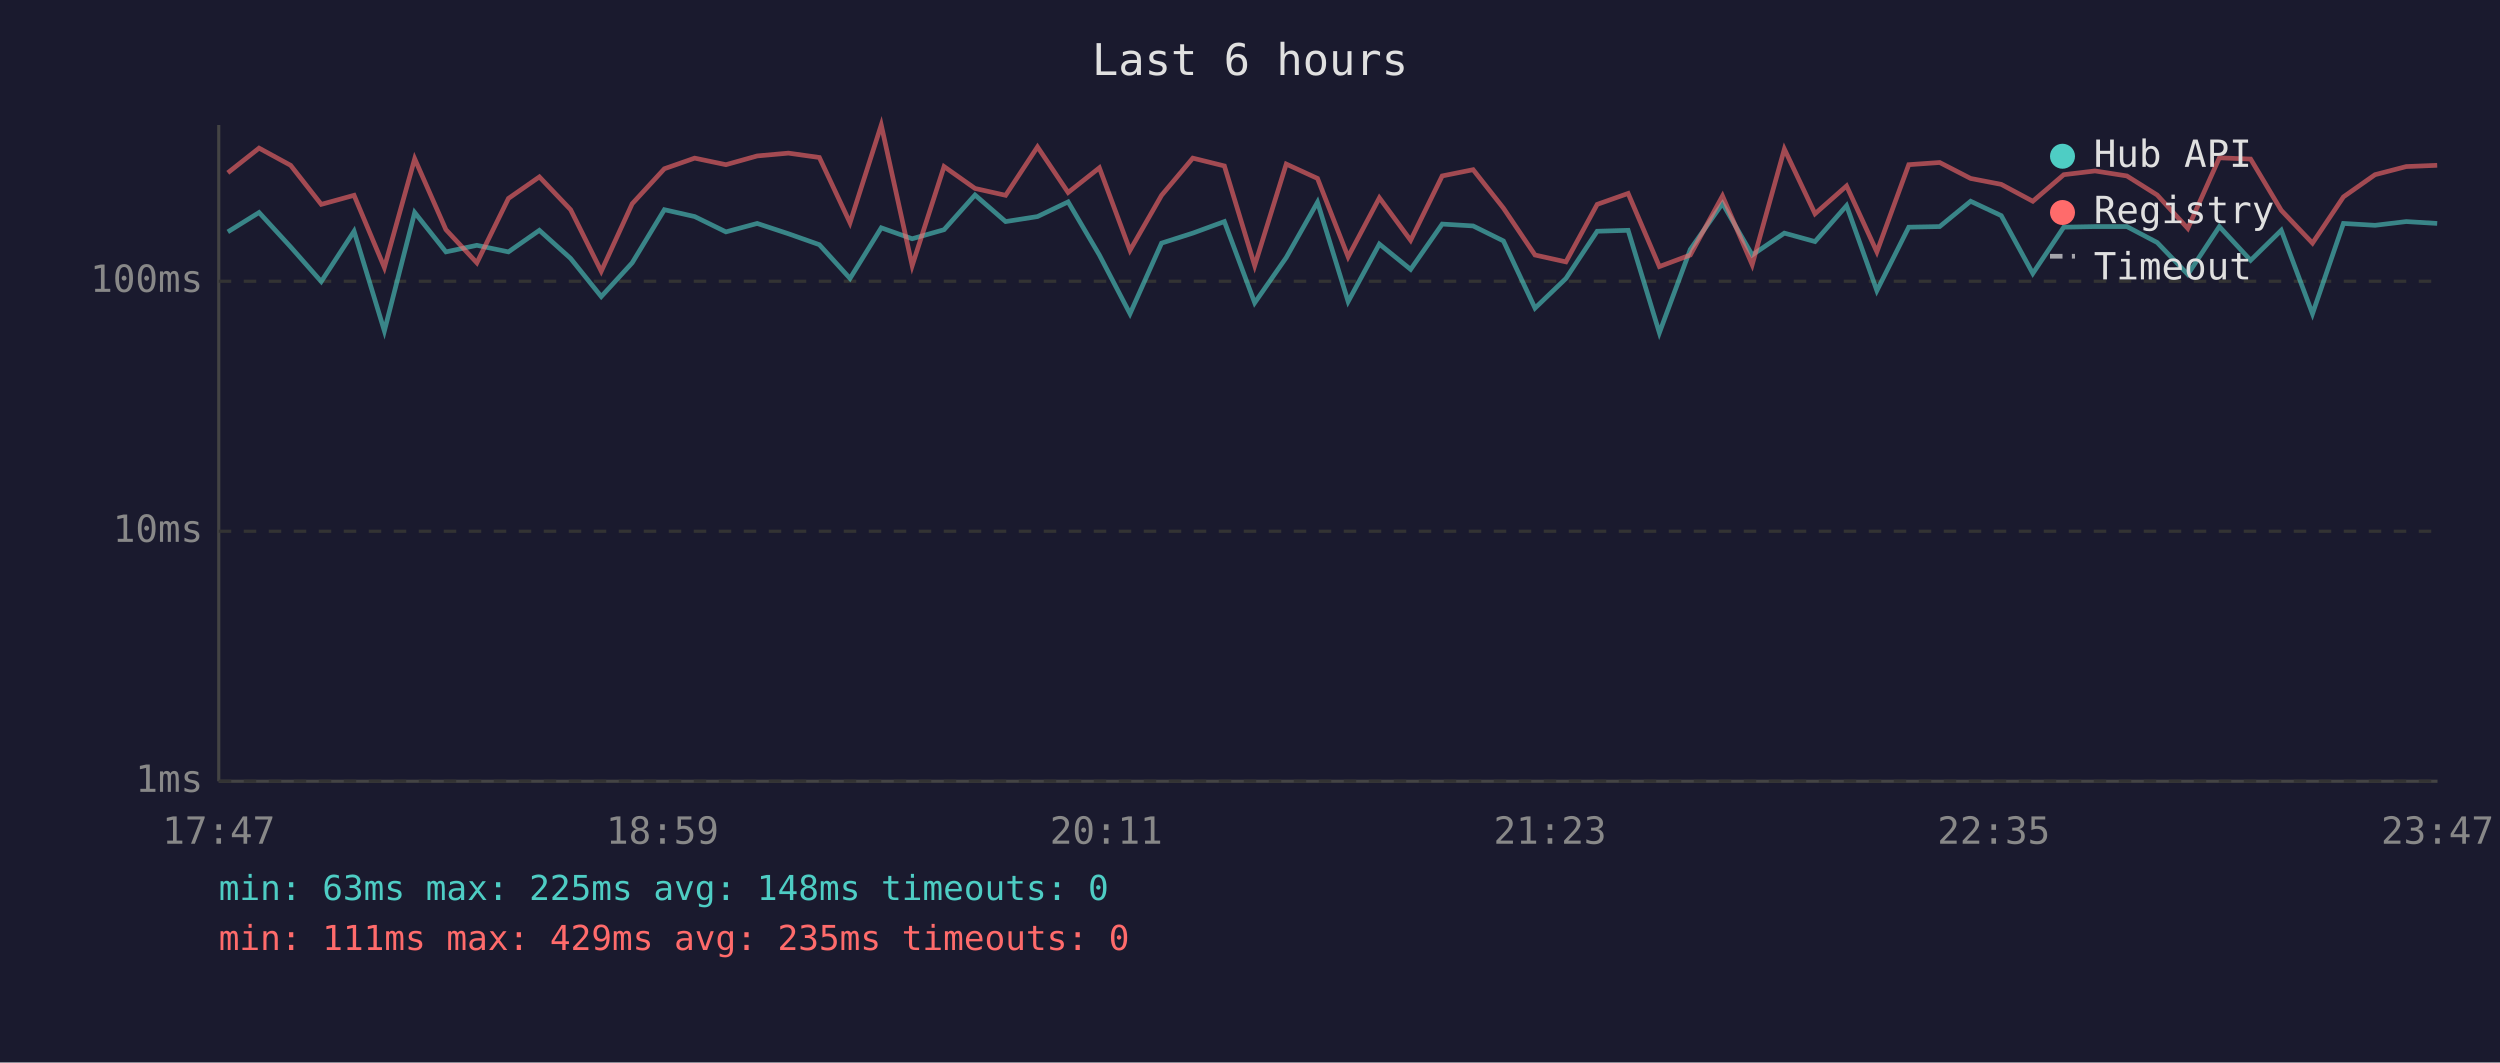
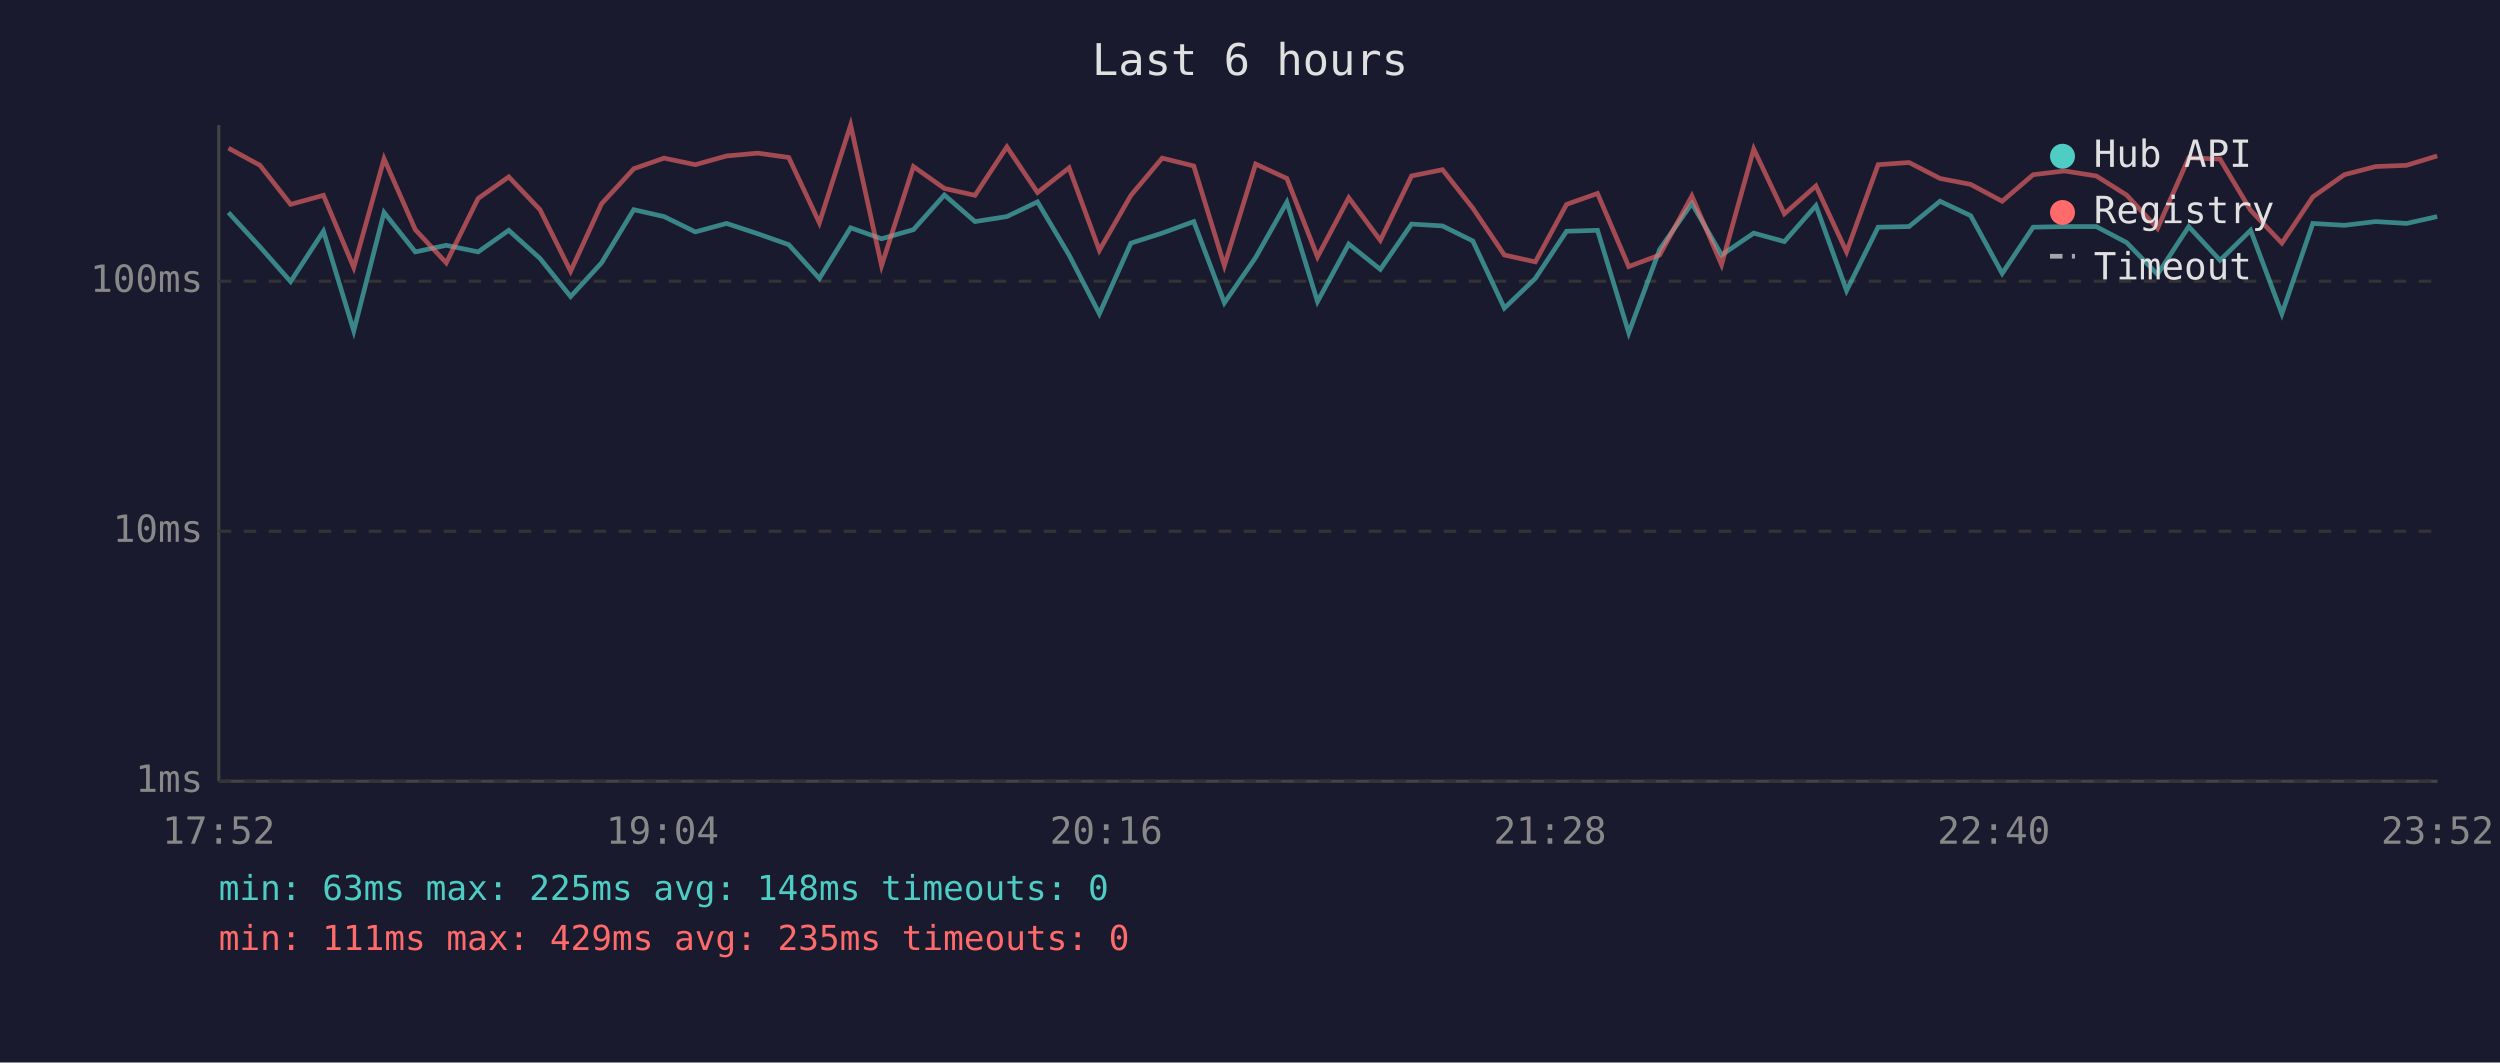
<svg xmlns="http://www.w3.org/2000/svg" viewBox="0 0 800 340" font-family="monospace" font-size="12">
  <rect width="800" height="340" fill="#1a1a2e" />
  <text x="400" y="24" fill="#e0e0e0" font-size="14" text-anchor="middle">Last 6 hours</text>
  <line x1="70" y1="40" x2="70" y2="250" stroke="#444" stroke-width="1" />
  <line x1="70" y1="250" x2="780" y2="250" stroke="#444" stroke-width="1" />
  <line x1="70" y1="250" x2="780" y2="250" stroke="#333" stroke-width="1" stroke-dasharray="4" />
  <text x="65" y="250" fill="#888" text-anchor="end" dominant-baseline="middle">1ms</text>
  <line x1="70" y1="170" x2="780" y2="170" stroke="#333" stroke-width="1" stroke-dasharray="4" />
  <text x="65" y="170" fill="#888" text-anchor="end" dominant-baseline="middle">10ms</text>
  <line x1="70" y1="90" x2="780" y2="90" stroke="#333" stroke-width="1" stroke-dasharray="4" />
  <text x="65" y="90" fill="#888" text-anchor="end" dominant-baseline="middle">100ms</text>
-   <text x="70" y="270" fill="#888" text-anchor="middle">17:47</text>
-   <text x="212" y="270" fill="#888" text-anchor="middle">18:59</text>
-   <text x="354" y="270" fill="#888" text-anchor="middle">20:11</text>
-   <text x="496" y="270" fill="#888" text-anchor="middle">21:23</text>
-   <text x="638" y="270" fill="#888" text-anchor="middle">22:35</text>
-   <text x="780" y="270" fill="#888" text-anchor="middle">23:47</text>
-   <polyline points="72.9,74.2 82.9,68.0 93.0,79.0 102.8,90.1 113.3,74.0 123.0,105.9 132.7,68.0 142.7,80.6 152.6,78.5 162.7,80.6 172.6,73.7 182.6,82.7 192.4,94.9 202.3,84.1 212.6,67.1 222.3,69.3 232.3,74.2 242.3,71.5 252.3,74.8 262.2,78.3 272.0,89.1 282.0,72.9 291.9,76.4 302.1,73.5 312.0,62.4 321.8,70.9 332.0,69.3 341.8,64.6 351.8,81.6 361.6,100.4 371.7,77.8 381.7,74.6 391.8,70.9 401.5,96.9 411.6,82.4 421.6,64.7 431.4,96.5 441.4,78.1 451.4,86.2 461.5,71.7 471.4,72.3 481.1,77.1 491.2,98.6 501.1,89.1 511.1,74.0 521.0,73.7 531.0,106.5 540.9,79.8 551.2,65.1 560.7,81.6 571.0,74.6 580.8,77.3 590.9,65.8 600.6,93.0 610.8,72.7 620.7,72.5 630.6,64.4 640.4,69.0 650.5,87.5 660.4,72.7 670.4,72.5 680.6,72.5 690.3,77.6 700.1,87.8 710.2,72.5 720.2,83.3 730.0,73.7 740.0,100.4 749.9,71.5 760.0,72.1 770.0,70.9 779.9,71.5" fill="none" stroke="#4ecdc4" stroke-width="1.5" opacity="0.6" />
-   <polyline points="72.9,55.3 82.9,47.4 93.0,52.9 102.8,65.4 113.3,62.5 123.0,85.6 132.7,50.8 142.7,73.5 152.6,84.1 162.7,63.5 172.6,56.6 182.6,67.1 192.4,86.8 202.3,65.2 212.6,54.0 222.3,50.6 232.3,52.7 242.3,49.9 252.3,49.0 262.2,50.4 272.0,71.3 282.0,40.0 291.9,85.0 302.1,53.3 312.0,60.3 321.8,62.5 332.0,47.0 341.8,61.6 351.8,53.7 361.6,80.1 371.7,62.5 381.7,50.6 391.8,53.1 401.5,85.0 411.6,52.5 421.6,57.1 431.4,82.2 441.4,63.3 451.4,76.9 461.5,56.3 471.4,54.3 481.1,66.6 491.2,81.6 501.1,83.8 511.1,65.4 521.0,61.9 531.0,85.3 540.9,81.6 551.2,62.7 560.7,84.7 571.0,47.7 580.8,68.4 590.9,59.5 600.6,80.6 610.8,52.7 620.7,52.0 630.6,57.1 640.4,59.0 650.5,64.4 660.4,55.9 670.4,54.7 680.6,56.3 690.3,62.4 700.1,73.1 710.2,50.5 720.2,50.9 730.0,67.3 740.0,77.8 749.9,63.0 760.0,55.9 770.0,53.3 779.9,52.9" fill="none" stroke="#ff6b6b" stroke-width="1.5" opacity="0.6" />
+   <text x="70" y="270" fill="#888" text-anchor="middle">17:52</text>
+   <text x="212" y="270" fill="#888" text-anchor="middle">19:04</text>
+   <text x="354" y="270" fill="#888" text-anchor="middle">20:16</text>
+   <text x="496" y="270" fill="#888" text-anchor="middle">21:28</text>
+   <text x="638" y="270" fill="#888" text-anchor="middle">22:40</text>
+   <text x="780" y="270" fill="#888" text-anchor="middle">23:52</text>
+   <polyline points="73.1,68.0 83.2,79.0 93.0,90.1 103.5,74.0 113.2,105.9 122.9,68.0 132.9,80.6 142.8,78.5 153.0,80.6 162.8,73.7 172.8,82.7 182.6,94.9 192.5,84.1 202.8,67.1 212.5,69.3 222.5,74.2 232.5,71.5 242.5,74.8 252.4,78.3 262.2,89.1 272.2,72.9 282.1,76.4 292.3,73.5 302.2,62.4 312.0,70.9 322.2,69.3 332.0,64.6 342.1,81.6 351.8,100.4 361.9,77.8 371.9,74.6 382.0,70.9 391.8,96.9 401.8,82.4 411.8,64.7 421.6,96.5 431.6,78.1 441.7,86.2 451.7,71.7 461.6,72.3 471.3,77.1 481.4,98.6 491.3,89.1 501.3,74.0 511.2,73.7 521.2,106.5 531.1,79.8 541.4,65.1 550.9,81.6 561.2,74.6 571.0,77.3 581.1,65.8 590.9,93.0 601.0,72.7 610.9,72.5 620.8,64.4 630.6,69.0 640.7,87.5 650.6,72.7 660.6,72.5 670.8,72.5 680.5,77.6 690.4,87.8 700.4,72.5 710.4,83.3 720.2,73.7 730.2,100.4 740.1,71.5 750.2,72.1 760.2,70.9 770.1,71.5 779.9,69.3" fill="none" stroke="#4ecdc4" stroke-width="1.5" opacity="0.6" />
+   <polyline points="73.1,47.4 83.2,52.9 93.0,65.4 103.5,62.5 113.2,85.6 122.9,50.8 132.9,73.5 142.8,84.1 153.0,63.5 162.8,56.6 172.8,67.1 182.6,86.8 192.5,65.2 202.8,54.0 212.5,50.6 222.5,52.7 232.5,49.9 242.5,49.0 252.4,50.4 262.2,71.3 272.2,40.0 282.1,85.0 292.3,53.3 302.2,60.3 312.0,62.5 322.2,47.0 332.0,61.6 342.1,53.7 351.8,80.1 361.9,62.5 371.9,50.6 382.0,53.1 391.8,85.0 401.8,52.5 411.8,57.1 421.6,82.2 431.6,63.3 441.7,76.9 451.7,56.3 461.6,54.3 471.3,66.6 481.4,81.6 491.3,83.8 501.3,65.4 511.2,61.9 521.2,85.3 531.1,81.6 541.4,62.7 550.9,84.7 561.2,47.7 571.0,68.4 581.1,59.5 590.9,80.6 601.0,52.7 610.9,52.0 620.8,57.1 630.6,59.0 640.7,64.4 650.6,55.9 660.6,54.7 670.8,56.3 680.5,62.4 690.4,73.1 700.4,50.5 710.4,50.9 720.2,67.3 730.2,77.8 740.1,63.0 750.2,55.9 760.2,53.3 770.1,52.9 779.9,49.9" fill="none" stroke="#ff6b6b" stroke-width="1.5" opacity="0.6" />
  <circle cx="660" cy="50" r="4" fill="#4ecdc4" />
  <text x="670" y="50" fill="#e0e0e0" dominant-baseline="middle">Hub API</text>
  <circle cx="660" cy="68" r="4" fill="#ff6b6b" />
  <text x="670" y="68" fill="#e0e0e0" dominant-baseline="middle">Registry</text>
  <line x1="656" y1="82" x2="664" y2="82" stroke="#e0e0e0" stroke-width="1.5" stroke-dasharray="4,3" opacity="0.7" />
  <text x="670" y="86" fill="#e0e0e0" dominant-baseline="middle">Timeout</text>
  <text x="70" y="288" fill="#4ecdc4" font-size="11">min: 63ms  max: 225ms  avg: 148ms  timeouts: 0</text>
  <text x="70" y="304" fill="#ff6b6b" font-size="11">min: 111ms  max: 429ms  avg: 235ms  timeouts: 0</text>
</svg>
